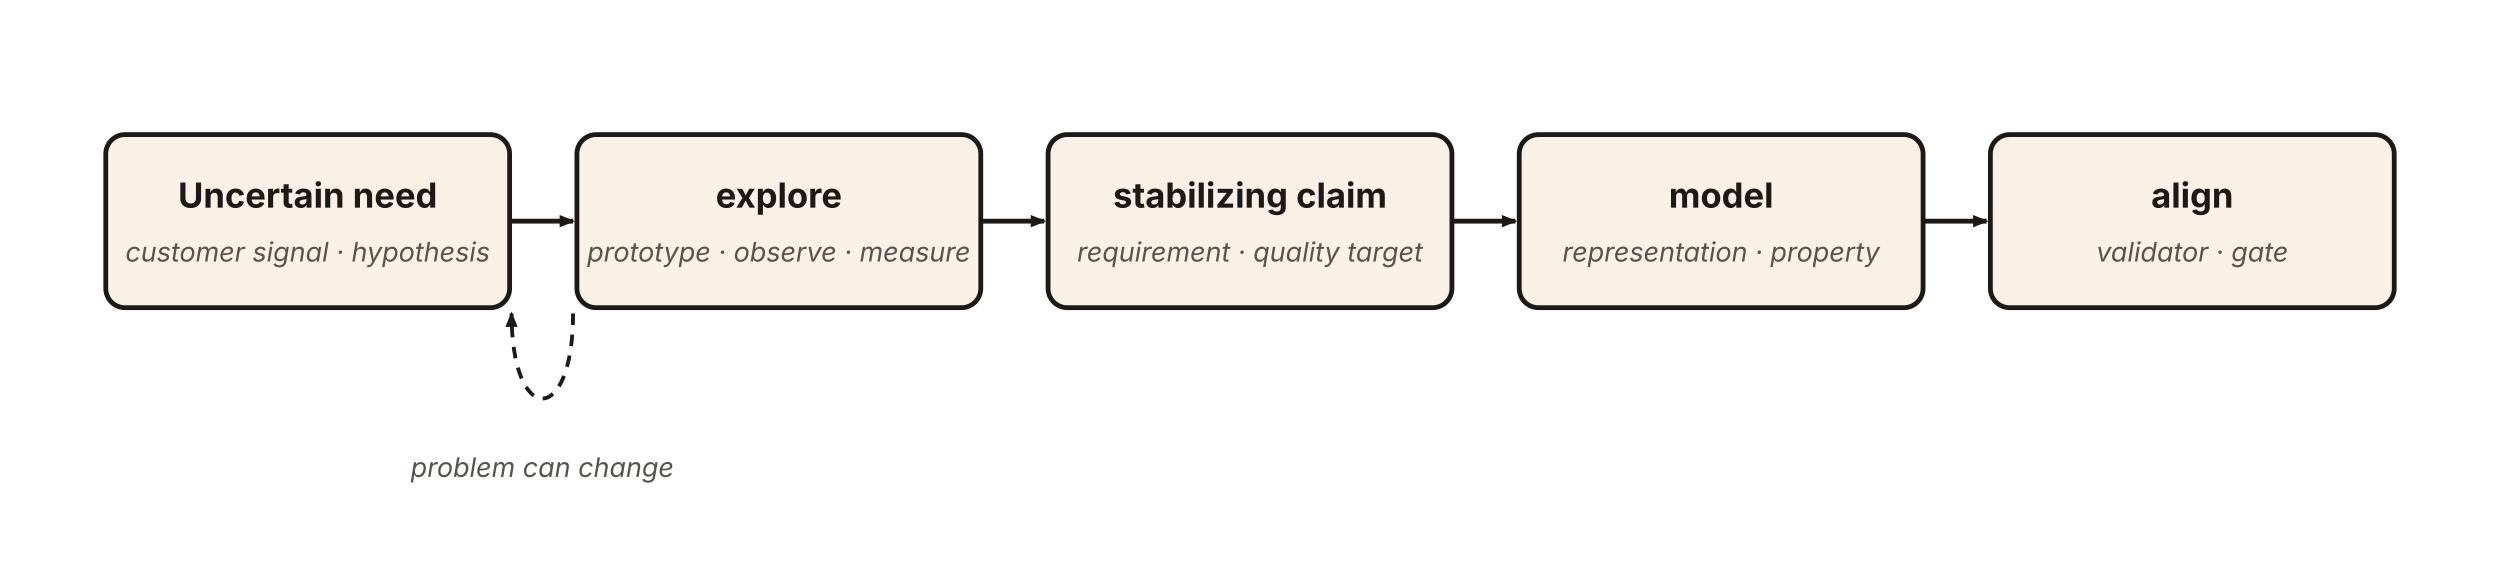
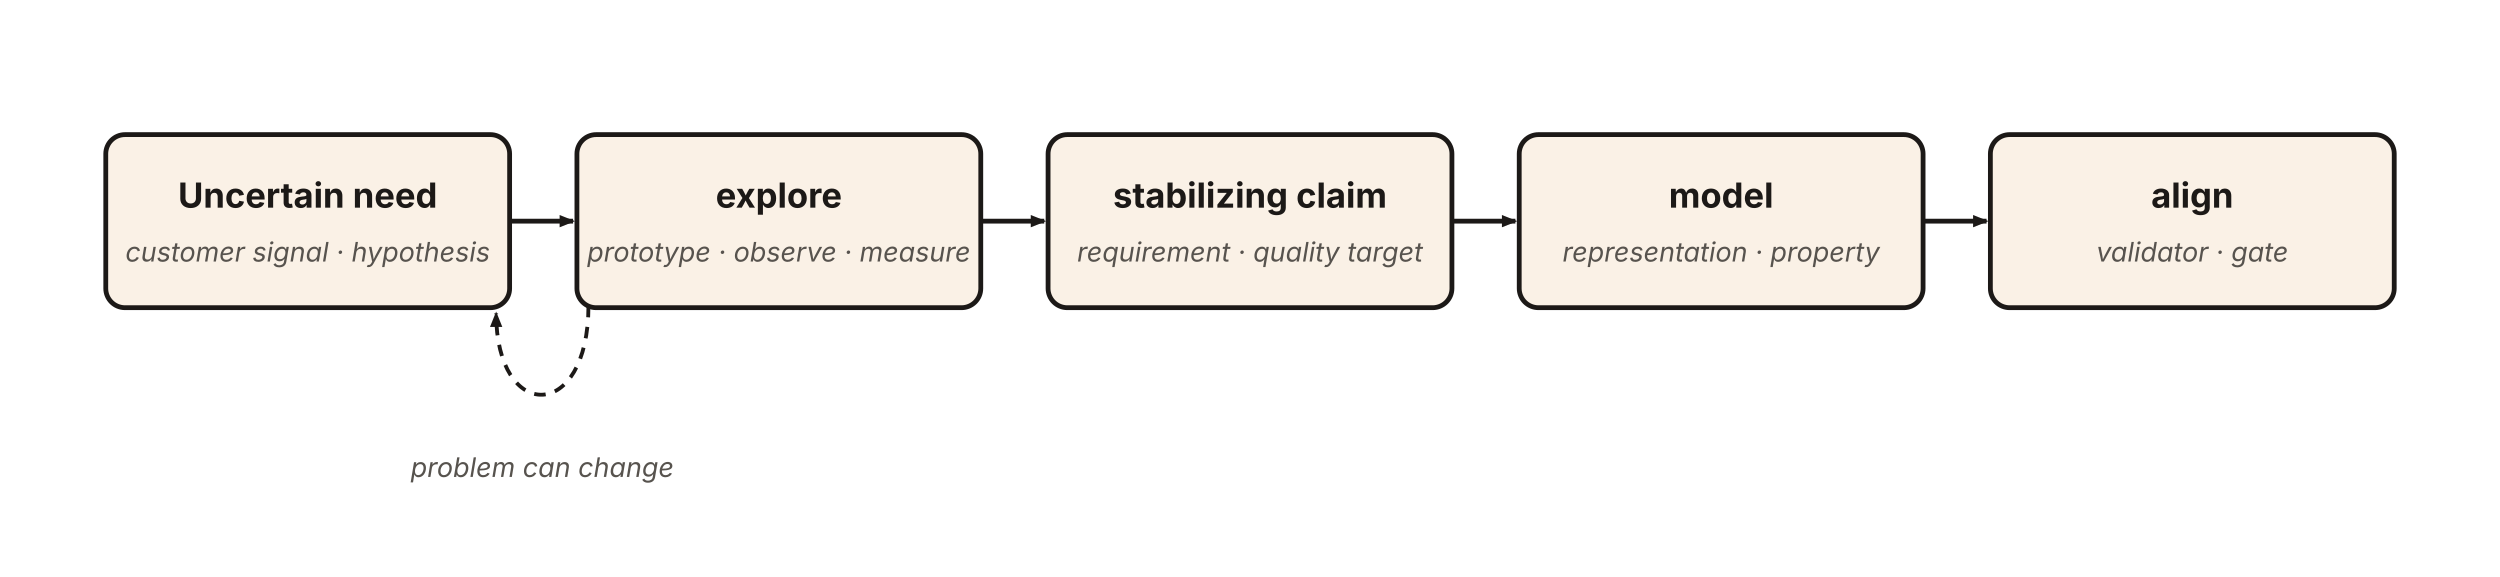
<svg xmlns="http://www.w3.org/2000/svg" viewBox="0 0 1300 300" width="1300" height="300" role="group" aria-labelledby="pfkTitle pfkDesc" font-family="'Source Sans 3', -apple-system, 'Segoe UI', sans-serif">
  <defs>
    <marker id="pfkArrow" markerWidth="9" markerHeight="9" refX="7" refY="3.2" orient="auto" markerUnits="userSpaceOnUse">
      <path d="M0,0 L8,3.2 L0,6.4 Z" fill="#1c1917" />
    </marker>
  </defs>
-   <rect x="55" y="70" width="210" height="90" rx="10" fill="#faf1e6" stroke="#1c1917" stroke-width="2.5" />
+   <rect id="uncertain-need" x="55" y="70" width="210" height="90" rx="10" fill="#faf1e6" stroke="#1c1917" stroke-width="2.5" />
  <text x="160" y="108" text-anchor="middle" font-size="18" font-weight="700" fill="#1c1917">Uncertain need</text>
  <text x="160" y="136" text-anchor="middle" font-size="14" font-style="italic" fill="#57534e">customer signal · hypothesis</text>
-   <rect x="300" y="70" width="210" height="90" rx="10" fill="#faf1e6" stroke="#1c1917" stroke-width="2.5" />
+   <rect id="explore" x="300" y="70" width="210" height="90" rx="10" fill="#faf1e6" stroke="#1c1917" stroke-width="2.5" />
  <text x="405" y="108" text-anchor="middle" font-size="18" font-weight="700" fill="#1c1917">explore</text>
  <text x="405" y="136" text-anchor="middle" font-size="14" font-style="italic" fill="#57534e">prototype · observe · measure</text>
-   <rect x="545" y="70" width="210" height="90" rx="10" fill="#faf1e6" stroke="#1c1917" stroke-width="2.5" />
+   <rect id="stabilizing-claim" x="545" y="70" width="210" height="90" rx="10" fill="#faf1e6" stroke="#1c1917" stroke-width="2.5" />
  <text x="650" y="108" text-anchor="middle" font-size="18" font-weight="700" fill="#1c1917">stabilizing claim</text>
  <text x="650" y="136" text-anchor="middle" font-size="14" font-style="italic" fill="#57534e">requirement · quality target</text>
-   <rect x="790" y="70" width="210" height="90" rx="10" fill="#faf1e6" stroke="#1c1917" stroke-width="2.5" />
+   <rect id="model" x="790" y="70" width="210" height="90" rx="10" fill="#faf1e6" stroke="#1c1917" stroke-width="2.5" />
  <text x="895" y="108" text-anchor="middle" font-size="18" font-weight="700" fill="#1c1917">model</text>
  <text x="895" y="136" text-anchor="middle" font-size="14" font-style="italic" fill="#57534e">representation · property</text>
-   <rect x="1035" y="70" width="210" height="90" rx="10" fill="#faf1e6" stroke="#1c1917" stroke-width="2.5" />
+   <rect id="align" x="1035" y="70" width="210" height="90" rx="10" fill="#faf1e6" stroke="#1c1917" stroke-width="2.5" />
  <text x="1140" y="108" text-anchor="middle" font-size="18" font-weight="700" fill="#1c1917">align</text>
  <text x="1140" y="136" text-anchor="middle" font-size="14" font-style="italic" fill="#57534e">validator · gate</text>
  <g fill="none" stroke="#1c1917" stroke-width="2.5" marker-end="url(#pfkArrow)">
    <path d="M265,115 L298,115" />
    <path d="M510,115 L543,115" />
    <path d="M755,115 L788,115" />
    <path d="M1000,115 L1033,115" />
  </g>
  <g fill="none" stroke="#1c1917" stroke-width="2" stroke-dasharray="6,5" marker-end="url(#pfkArrow)">
-     <path d="M298,163 C298,222 266,222 266,163" />
+     <path d="M306,159 C306,220 258,220 258,163" />
  </g>
  <text x="282" y="248" text-anchor="middle" font-size="14" font-style="italic" fill="#57534e">problem can change</text>
</svg>
